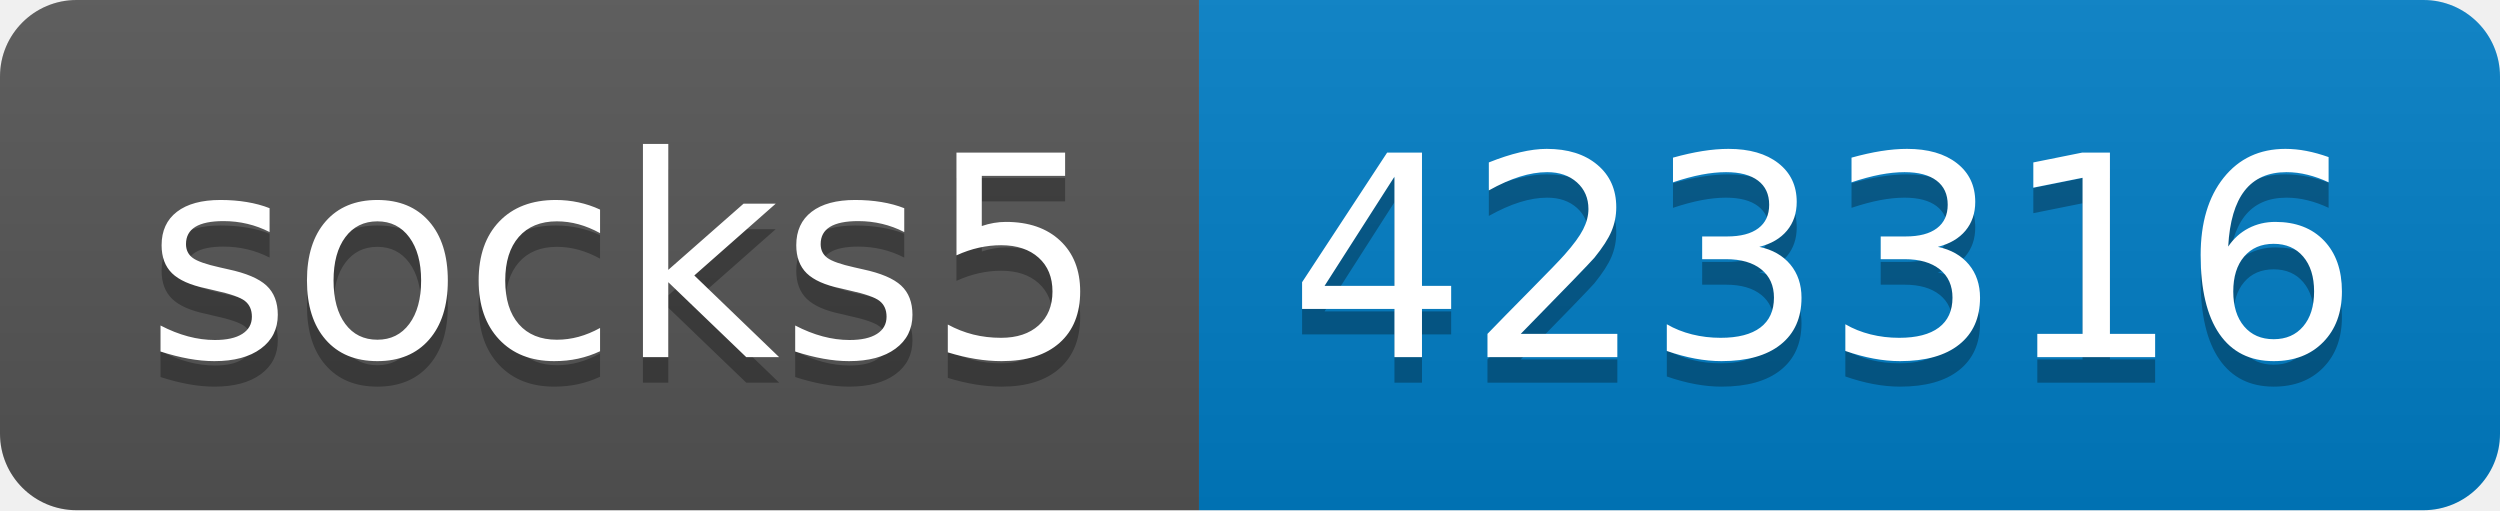
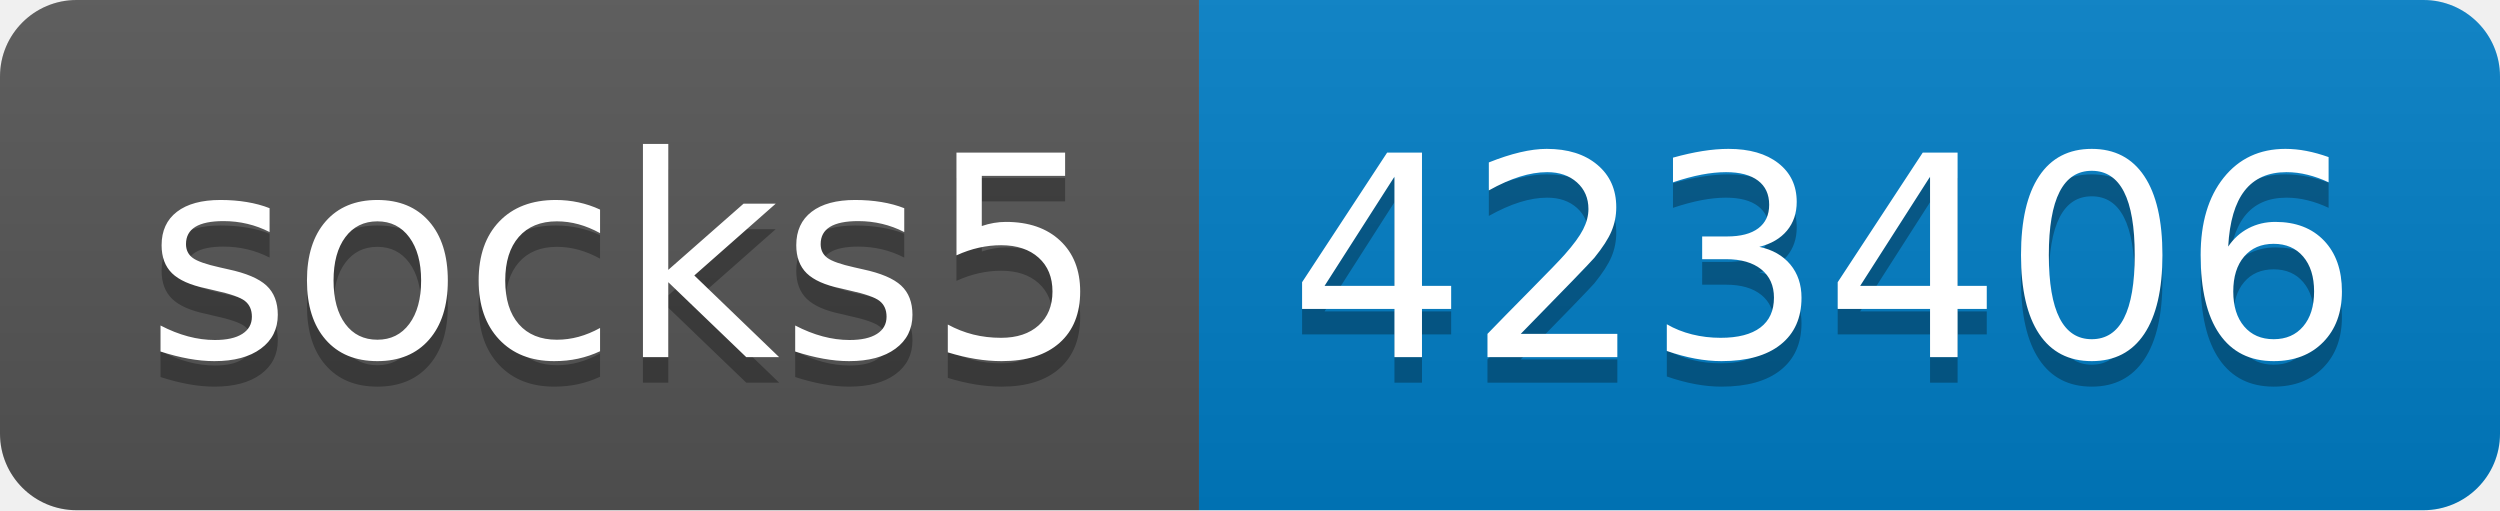
- <svg xmlns="http://www.w3.org/2000/svg" width="98" height="20" role="img" aria-label="socks5: 423316">
+ <svg xmlns="http://www.w3.org/2000/svg" width="98" height="20" role="img" aria-label="socks5: 423406">
  <linearGradient id="s" x2="0" y2="100%">
    <stop offset="0" stop-color="#bbb" stop-opacity=".1" />
    <stop offset="1" stop-opacity=".1" />
  </linearGradient>
  <clipPath id="r">
    <rect width="98" height="20" rx="3" fill="#fff" />
  </clipPath>
  <g clip-path="url(#r)">
    <rect width="47" height="20" fill="#555" />
    <rect x="47" width="51" height="20" fill="#007ec6" />
    <rect width="98" height="20" fill="url(#s)" />
  </g>
  <g fill="#fff" text-anchor="middle" font-family="Verdana,Geneva,DejaVu Sans,sans-serif" text-rendering="geometricPrecision" font-size="110">
    <text aria-hidden="true" x="245" y="150" fill="#010101" fill-opacity=".3" transform="scale(.1)" textLength="370">socks5</text>
    <text x="245" y="140" transform="scale(.1)" fill="#fff" textLength="370">socks5</text>
-     <text aria-hidden="true" x="715" y="150" fill="#010101" fill-opacity=".3" transform="scale(.1)" textLength="410">423316</text>
-     <text x="715" y="140" transform="scale(.1)" fill="#fff" textLength="410">423316</text>
+     <text aria-hidden="true" x="715" y="150" fill="#010101" fill-opacity=".3" transform="scale(.1)" textLength="410">423406</text>
+     <text x="715" y="140" transform="scale(.1)" fill="#fff" textLength="410">423406</text>
  </g>
</svg>
